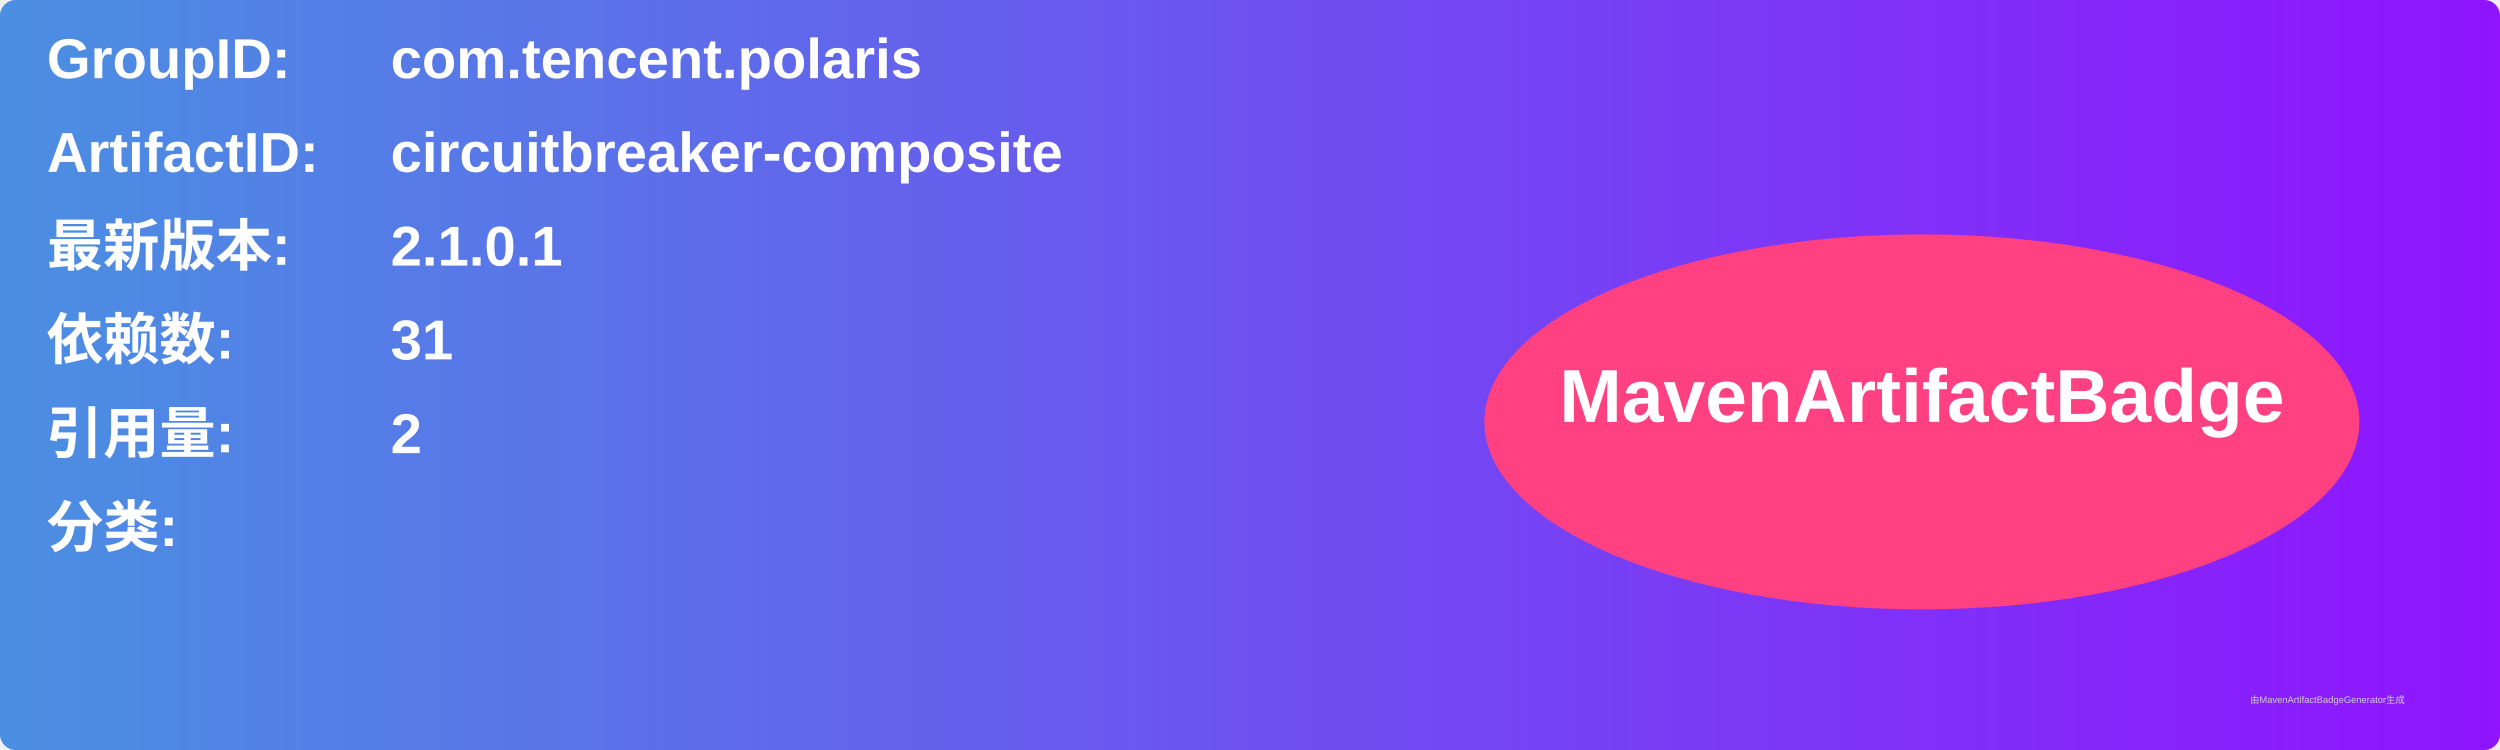
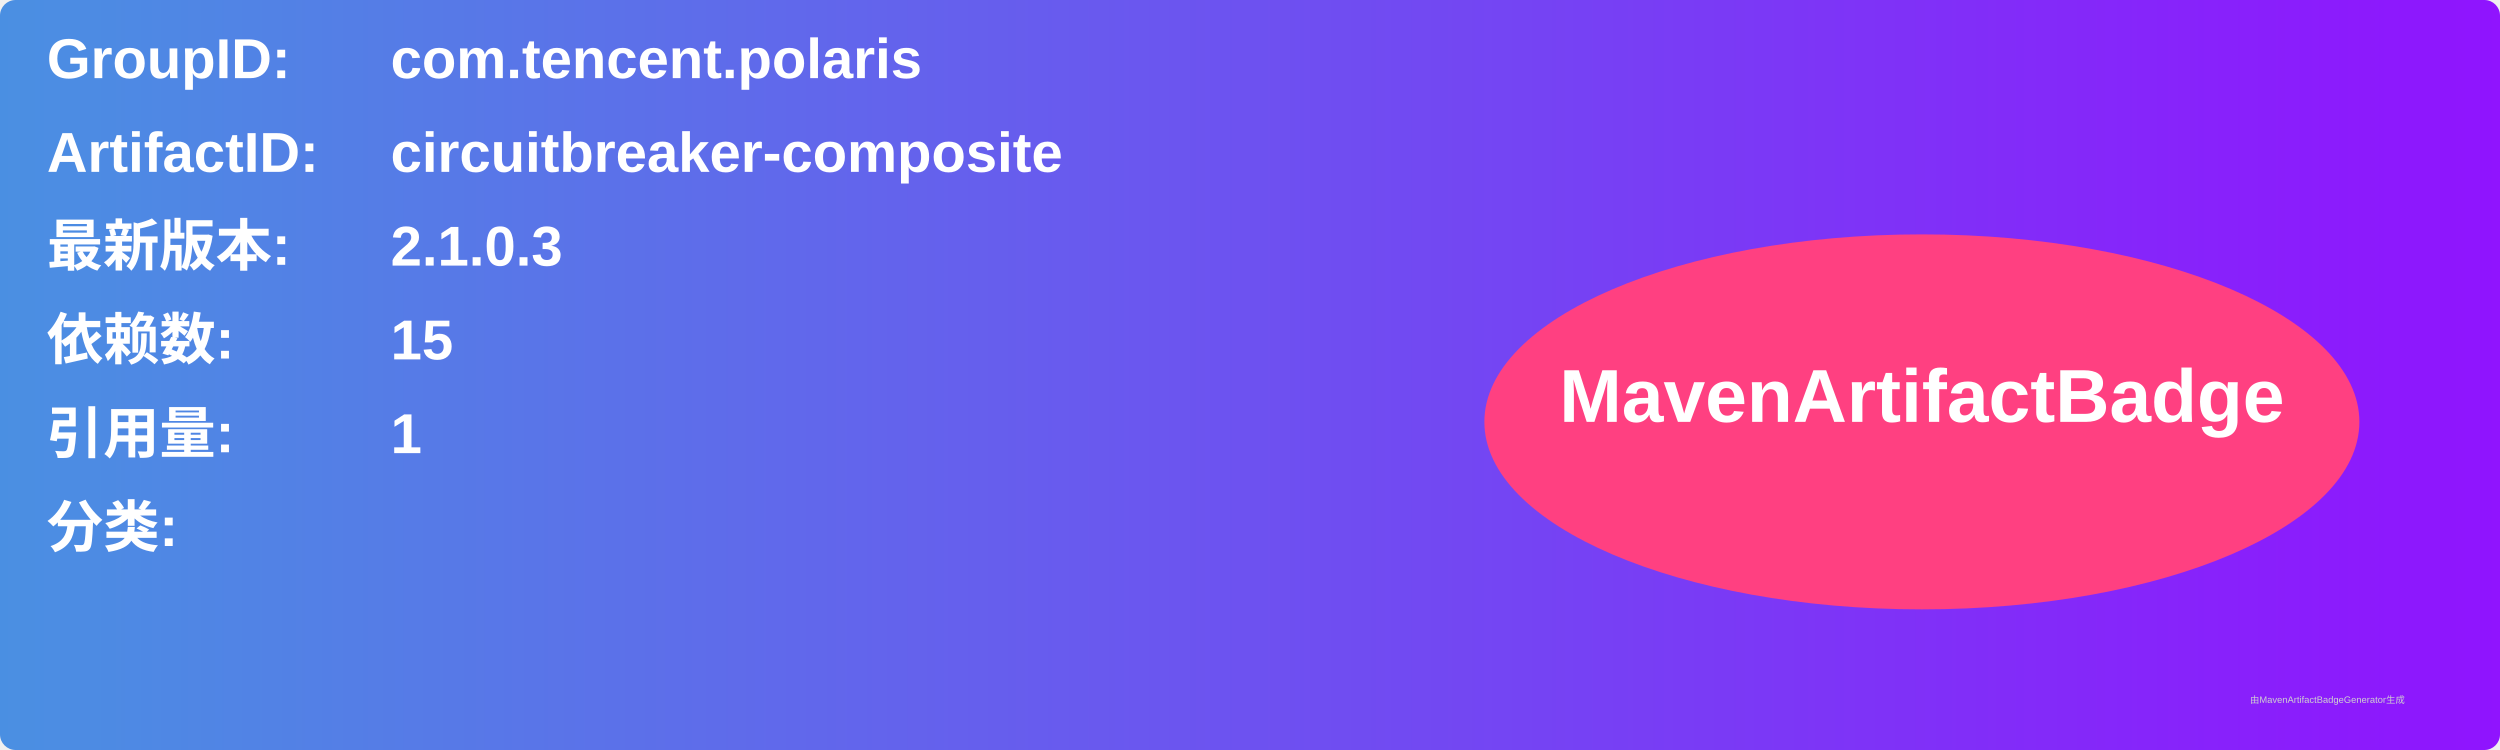
<svg xmlns="http://www.w3.org/2000/svg" width="800" height="240" viewBox="0 0 800 240">
  <linearGradient id="grad" x1="0%" y1="0%" x2="100%" y2="0%">
    <stop offset="0%" stop-color="#4a90e2" />
    <stop offset="100%" stop-color="#9013fe" />
  </linearGradient>
  <rect width="100%" height="100%" rx="5" ry="5" fill="url(#grad)" />
  <g transform="translate(15, 15)">
    <text x="0" y="10" font-family="Arial" font-size="18" fill="white" font-weight="bold" width="260">GroupID:</text>
    <text x="110" y="10" font-family="Arial" font-size="18" fill="white" font-weight="bold" width="460">com.tencent.polaris</text>
    <text x="0" y="40" font-family="Arial" font-size="18" fill="white" font-weight="bold" width="260">ArtifactID:</text>
    <text x="110" y="40" font-family="Arial" font-size="18" fill="white" font-weight="bold" width="460">circuitbreaker-composite</text>
    <text x="0" y="70" font-family="Arial" font-size="18" fill="white" font-weight="bold">最新版本:</text>
    <text x="110" y="70" font-family="Arial" font-size="18" fill="white" font-weight="bold">
-       <tspan font-weight="bold">2.1.0.1</tspan>
+       <tspan font-weight="bold">2.1.0.3</tspan>
    </text>
    <text x="0" y="100" font-family="Arial" font-size="18" fill="white" font-weight="bold">依赖数: </text>
    <text x="110" y="100" font-family="Arial" font-size="18" fill="white">
-       <tspan font-weight="bold">31</tspan>
+       <tspan font-weight="bold">15</tspan>
    </text>
    <text x="0" y="130" font-family="Arial" font-size="18" fill="white" font-weight="bold">引用量: </text>
    <text x="110" y="130" font-family="Arial" font-size="18" fill="white">
-       <tspan font-weight="bold">2</tspan>
+       <tspan font-weight="bold">1</tspan>
    </text>
    <text x="0" y="160" font-family="Arial" font-size="18" fill="white" font-weight="bold">分类:</text>
    <text x="10" y="190" font-family="Arial" font-size="10" fill="white">
      <tspan font-weight="bold" />
    </text>
    <ellipse cx="600" cy="120" rx="140" ry="60" fill="#ff4081" />
    <text x="600" y="120" text-anchor="middle" font-family="Arial" font-size="24" fill="white" font-weight="bold">MavenArtifactBadge</text>
  </g>
  <text x="720" y="225" font-family="Arial" font-size="3" fill="#d0d0d0">由MavenArtifactBadgeGenerator生成</text>
</svg>
